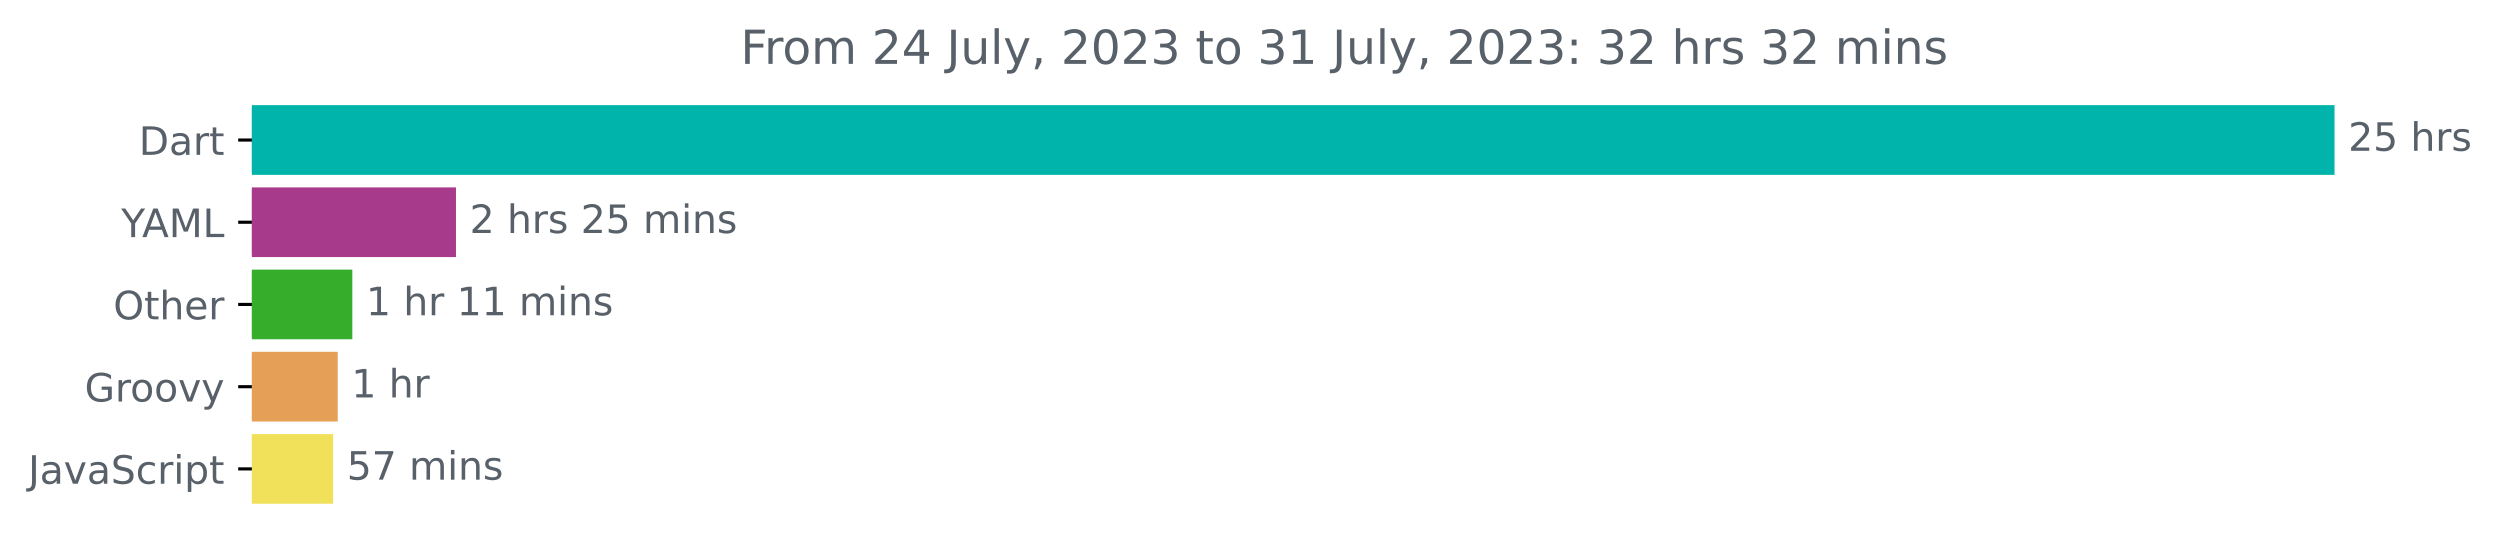
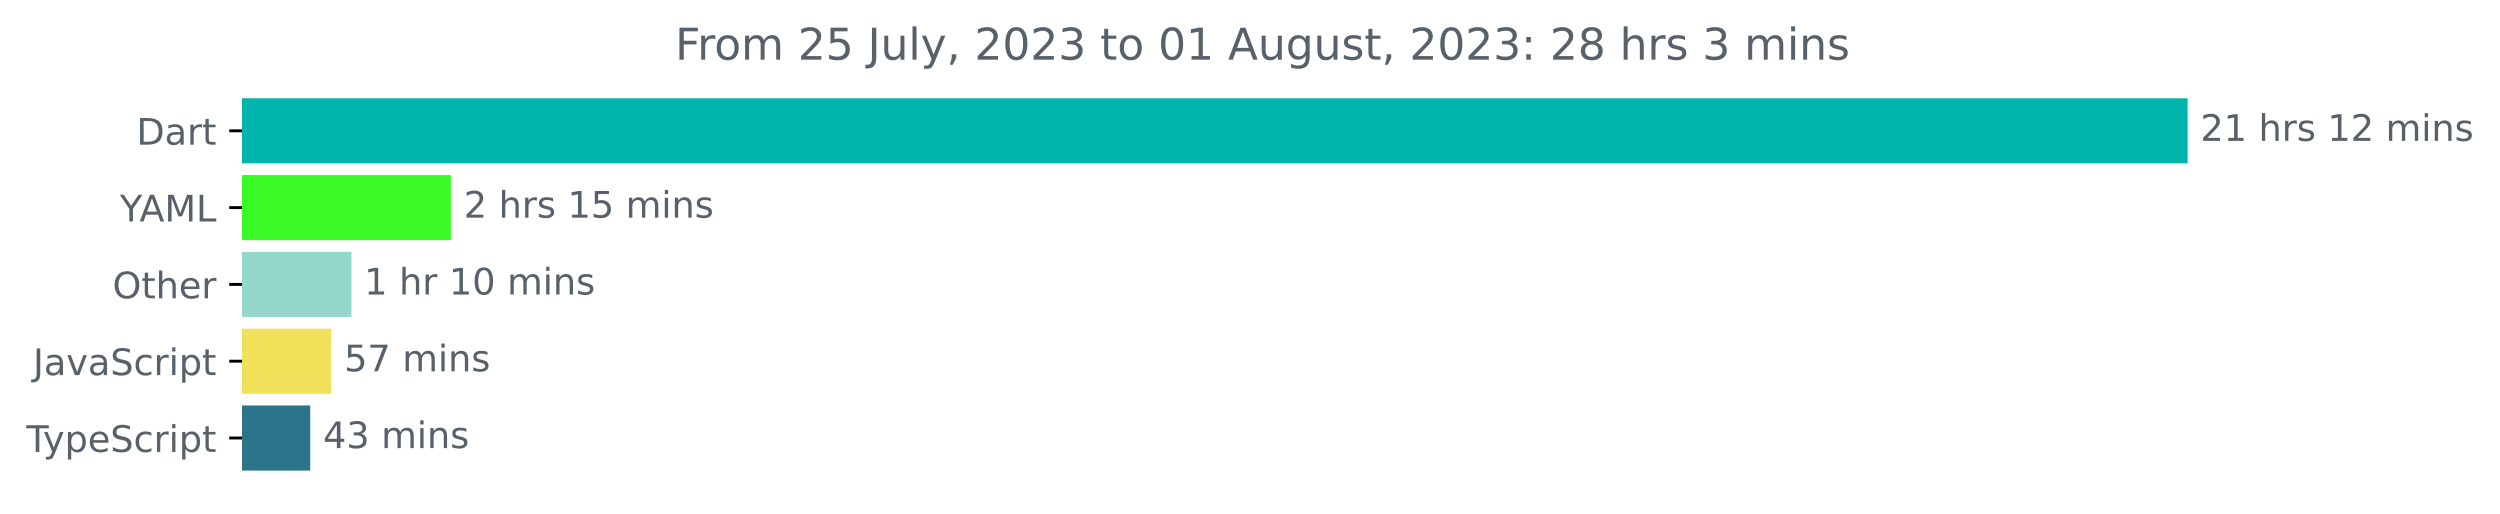
- <svg xmlns="http://www.w3.org/2000/svg" xmlns:xlink="http://www.w3.org/1999/xlink" width="638.519pt" height="140.398pt" viewBox="0 0 638.519 140.398" version="1.1">
+ <svg xmlns="http://www.w3.org/2000/svg" xmlns:xlink="http://www.w3.org/1999/xlink" width="683.507pt" height="140.398pt" viewBox="0 0 683.507 140.398" version="1.1">
  <defs>
    <style type="text/css">*{stroke-linejoin: round; stroke-linecap: butt}</style>
  </defs>
  <g id="figure_1">
    <g id="patch_1">
-       <path d="M -0 140.398  L 638.519 140.398  L 638.519 0  L -0 0  L -0 140.398  z " style="fill: none" />
+       <path d="M -0 140.398  L 683.507 140.398  L 683.507 0  L -0 0  L -0 140.398  z " style="fill: none" />
    </g>
    <g id="axes_1">
      <g id="patch_2">
-         <path d="M 64.33 27.358  L 595.758 27.358  L 595.758 44.158  L 64.33 44.158  z " clip-path="url(#pf82530643b)" style="fill: #00b4ab; stroke: #00b4ab; stroke-linejoin: miter" />
+         <path d="M 66.17 27.358  L 597.599 27.358  L 597.599 44.158  L 66.17 44.158  z " clip-path="url(#paf8b0f181c)" style="fill: #00b4ab; stroke: #00b4ab; stroke-linejoin: miter" />
      </g>
      <g id="patch_3">
-         <path d="M 64.33 48.358  L 115.959 48.358  L 115.959 65.158  L 64.33 65.158  z " clip-path="url(#pf82530643b)" style="fill: #a73a8a; stroke: #a73a8a; stroke-linejoin: miter" />
+         <path d="M 66.17 48.358  L 122.795 48.358  L 122.795 65.158  L 66.17 65.158  z " clip-path="url(#paf8b0f181c)" style="fill: #3afa26; stroke: #3afa26; stroke-linejoin: miter" />
      </g>
      <g id="patch_4">
-         <path d="M 64.33 69.358  L 89.488 69.358  L 89.488 86.158  L 64.33 86.158  z " clip-path="url(#pf82530643b)" style="fill: #36ae2c; stroke: #36ae2c; stroke-linejoin: miter" />
+         <path d="M 66.17 69.358  L 95.573 69.358  L 95.573 86.158  L 66.17 86.158  z " clip-path="url(#paf8b0f181c)" style="fill: #94d7cb; stroke: #94d7cb; stroke-linejoin: miter" />
      </g>
      <g id="patch_5">
-         <path d="M 64.33 90.358  L 85.755 90.358  L 85.755 107.158  L 64.33 107.158  z " clip-path="url(#pf82530643b)" style="fill: #e69f56; stroke: #e69f56; stroke-linejoin: miter" />
+         <path d="M 66.17 90.358  L 90.086 90.358  L 90.086 107.158  L 66.17 107.158  z " clip-path="url(#paf8b0f181c)" style="fill: #f1e05a; stroke: #f1e05a; stroke-linejoin: miter" />
      </g>
      <g id="patch_6">
-         <path d="M 64.33 111.358  L 84.581 111.358  L 84.581 128.158  L 64.33 128.158  z " clip-path="url(#pf82530643b)" style="fill: #f1e05a; stroke: #f1e05a; stroke-linejoin: miter" />
+         <path d="M 66.17 111.358  L 84.318 111.358  L 84.318 128.158  L 66.17 128.158  z " clip-path="url(#paf8b0f181c)" style="fill: #2b7489; stroke: #2b7489; stroke-linejoin: miter" />
      </g>
      <g id="matplotlib.axis_1" />
      <g id="matplotlib.axis_2">
        <g id="ytick_1">
          <g id="line2d_1">
            <defs>
-               <path id="m53eaf9be0d" d="M 0 0  L -3.5 0  " style="stroke: #000000; stroke-width: 0.8" />
+               <path id="m356776905b" d="M 0 0  L -3.5 0  " style="stroke: #000000; stroke-width: 0.8" />
            </defs>
            <g>
-               <use xlink:href="#m53eaf9be0d" x="64.33" y="35.758" style="stroke: #000000; stroke-width: 0.8" />
+               <use xlink:href="#m356776905b" x="66.17" y="35.758" style="stroke: #000000; stroke-width: 0.8" />
            </g>
          </g>
          <g id="text_1">
-             <g style="fill: #586069" transform="translate(35.47031 39.55734)scale(0.1 -0.1)">
+             <g style="fill: #586069" transform="translate(37.31094 39.55734)scale(0.1 -0.1)">
              <defs>
                <path id="DejaVuSans-44" d="M 1259 4147  L 1259 519  L 2022 519  Q 2988 519 3436 956  Q 3884 1394 3884 2338  Q 3884 3275 3436 3711  Q 2988 4147 2022 4147  L 1259 4147  z M 628 4666  L 1925 4666  Q 3281 4666 3915 4102  Q 4550 3538 4550 2338  Q 4550 1131 3912 565  Q 3275 0 1925 0  L 628 0  L 628 4666  z " transform="scale(0.015625)" />
                <path id="DejaVuSans-61" d="M 2194 1759  Q 1497 1759 1228 1600  Q 959 1441 959 1056  Q 959 750 1161 570  Q 1363 391 1709 391  Q 2188 391 2477 730  Q 2766 1069 2766 1631  L 2766 1759  L 2194 1759  z M 3341 1997  L 3341 0  L 2766 0  L 2766 531  Q 2569 213 2275 61  Q 1981 -91 1556 -91  Q 1019 -91 701 211  Q 384 513 384 1019  Q 384 1609 779 1909  Q 1175 2209 1959 2209  L 2766 2209  L 2766 2266  Q 2766 2663 2505 2880  Q 2244 3097 1772 3097  Q 1472 3097 1187 3025  Q 903 2953 641 2809  L 641 3341  Q 956 3463 1253 3523  Q 1550 3584 1831 3584  Q 2591 3584 2966 3190  Q 3341 2797 3341 1997  z " transform="scale(0.015625)" />
                <path id="DejaVuSans-72" d="M 2631 2963  Q 2534 3019 2420 3045  Q 2306 3072 2169 3072  Q 1681 3072 1420 2755  Q 1159 2438 1159 1844  L 1159 0  L 581 0  L 581 3500  L 1159 3500  L 1159 2956  Q 1341 3275 1631 3429  Q 1922 3584 2338 3584  Q 2397 3584 2469 3576  Q 2541 3569 2628 3553  L 2631 2963  z " transform="scale(0.015625)" />
                <path id="DejaVuSans-74" d="M 1172 4494  L 1172 3500  L 2356 3500  L 2356 3053  L 1172 3053  L 1172 1153  Q 1172 725 1289 603  Q 1406 481 1766 481  L 2356 481  L 2356 0  L 1766 0  Q 1100 0 847 248  Q 594 497 594 1153  L 594 3053  L 172 3053  L 172 3500  L 594 3500  L 594 4494  L 1172 4494  z " transform="scale(0.015625)" />
              </defs>
              <use xlink:href="#DejaVuSans-44" />
              <use xlink:href="#DejaVuSans-61" x="77.002" />
              <use xlink:href="#DejaVuSans-72" x="138.281" />
              <use xlink:href="#DejaVuSans-74" x="179.395" />
            </g>
          </g>
        </g>
        <g id="ytick_2">
          <g id="line2d_2">
            <g>
-               <use xlink:href="#m53eaf9be0d" x="64.33" y="56.758" style="stroke: #000000; stroke-width: 0.8" />
+               <use xlink:href="#m356776905b" x="66.17" y="56.758" style="stroke: #000000; stroke-width: 0.8" />
            </g>
          </g>
          <g id="text_2">
-             <g style="fill: #586069" transform="translate(30.95625 60.55734)scale(0.1 -0.1)">
+             <g style="fill: #586069" transform="translate(32.79688 60.55734)scale(0.1 -0.1)">
              <defs>
                <path id="DejaVuSans-59" d="M -13 4666  L 666 4666  L 1959 2747  L 3244 4666  L 3922 4666  L 2272 2222  L 2272 0  L 1638 0  L 1638 2222  L -13 4666  z " transform="scale(0.015625)" />
                <path id="DejaVuSans-41" d="M 2188 4044  L 1331 1722  L 3047 1722  L 2188 4044  z M 1831 4666  L 2547 4666  L 4325 0  L 3669 0  L 3244 1197  L 1141 1197  L 716 0  L 50 0  L 1831 4666  z " transform="scale(0.015625)" />
                <path id="DejaVuSans-4d" d="M 628 4666  L 1569 4666  L 2759 1491  L 3956 4666  L 4897 4666  L 4897 0  L 4281 0  L 4281 4097  L 3078 897  L 2444 897  L 1241 4097  L 1241 0  L 628 0  L 628 4666  z " transform="scale(0.015625)" />
                <path id="DejaVuSans-4c" d="M 628 4666  L 1259 4666  L 1259 531  L 3531 531  L 3531 0  L 628 0  L 628 4666  z " transform="scale(0.015625)" />
              </defs>
              <use xlink:href="#DejaVuSans-59" />
              <use xlink:href="#DejaVuSans-41" x="53.334" />
              <use xlink:href="#DejaVuSans-4d" x="121.742" />
              <use xlink:href="#DejaVuSans-4c" x="208.021" />
            </g>
          </g>
        </g>
        <g id="ytick_3">
          <g id="line2d_3">
            <g>
-               <use xlink:href="#m53eaf9be0d" x="64.33" y="77.758" style="stroke: #000000; stroke-width: 0.8" />
+               <use xlink:href="#m356776905b" x="66.17" y="77.758" style="stroke: #000000; stroke-width: 0.8" />
            </g>
          </g>
          <g id="text_3">
-             <g style="fill: #586069" transform="translate(28.93594 81.55734)scale(0.1 -0.1)">
+             <g style="fill: #586069" transform="translate(30.77656 81.55734)scale(0.1 -0.1)">
              <defs>
                <path id="DejaVuSans-4f" d="M 2522 4238  Q 1834 4238 1429 3725  Q 1025 3213 1025 2328  Q 1025 1447 1429 934  Q 1834 422 2522 422  Q 3209 422 3611 934  Q 4013 1447 4013 2328  Q 4013 3213 3611 3725  Q 3209 4238 2522 4238  z M 2522 4750  Q 3503 4750 4090 4092  Q 4678 3434 4678 2328  Q 4678 1225 4090 567  Q 3503 -91 2522 -91  Q 1538 -91 948 565  Q 359 1222 359 2328  Q 359 3434 948 4092  Q 1538 4750 2522 4750  z " transform="scale(0.015625)" />
                <path id="DejaVuSans-68" d="M 3513 2113  L 3513 0  L 2938 0  L 2938 2094  Q 2938 2591 2744 2837  Q 2550 3084 2163 3084  Q 1697 3084 1428 2787  Q 1159 2491 1159 1978  L 1159 0  L 581 0  L 581 4863  L 1159 4863  L 1159 2956  Q 1366 3272 1645 3428  Q 1925 3584 2291 3584  Q 2894 3584 3203 3211  Q 3513 2838 3513 2113  z " transform="scale(0.015625)" />
                <path id="DejaVuSans-65" d="M 3597 1894  L 3597 1613  L 953 1613  Q 991 1019 1311 708  Q 1631 397 2203 397  Q 2534 397 2845 478  Q 3156 559 3463 722  L 3463 178  Q 3153 47 2828 -22  Q 2503 -91 2169 -91  Q 1331 -91 842 396  Q 353 884 353 1716  Q 353 2575 817 3079  Q 1281 3584 2069 3584  Q 2775 3584 3186 3129  Q 3597 2675 3597 1894  z M 3022 2063  Q 3016 2534 2758 2815  Q 2500 3097 2075 3097  Q 1594 3097 1305 2825  Q 1016 2553 972 2059  L 3022 2063  z " transform="scale(0.015625)" />
              </defs>
              <use xlink:href="#DejaVuSans-4f" />
              <use xlink:href="#DejaVuSans-74" x="78.711" />
              <use xlink:href="#DejaVuSans-68" x="117.92" />
              <use xlink:href="#DejaVuSans-65" x="181.299" />
              <use xlink:href="#DejaVuSans-72" x="242.822" />
            </g>
          </g>
        </g>
        <g id="ytick_4">
          <g id="line2d_4">
            <g>
-               <use xlink:href="#m53eaf9be0d" x="64.33" y="98.758" style="stroke: #000000; stroke-width: 0.8" />
+               <use xlink:href="#m356776905b" x="66.17" y="98.758" style="stroke: #000000; stroke-width: 0.8" />
            </g>
          </g>
          <g id="text_4">
-             <g style="fill: #586069" transform="translate(21.62031 102.5573)scale(0.1 -0.1)">
-               <defs>
-                 <path id="DejaVuSans-47" d="M 3809 666  L 3809 1919  L 2778 1919  L 2778 2438  L 4434 2438  L 4434 434  Q 4069 175 3628 42  Q 3188 -91 2688 -91  Q 1594 -91 976 548  Q 359 1188 359 2328  Q 359 3472 976 4111  Q 1594 4750 2688 4750  Q 3144 4750 3555 4637  Q 3966 4525 4313 4306  L 4313 3634  Q 3963 3931 3569 4081  Q 3175 4231 2741 4231  Q 1884 4231 1454 3753  Q 1025 3275 1025 2328  Q 1025 1384 1454 906  Q 1884 428 2741 428  Q 3075 428 3337 486  Q 3600 544 3809 666  z " transform="scale(0.015625)" />
-                 <path id="DejaVuSans-6f" d="M 1959 3097  Q 1497 3097 1228 2736  Q 959 2375 959 1747  Q 959 1119 1226 758  Q 1494 397 1959 397  Q 2419 397 2687 759  Q 2956 1122 2956 1747  Q 2956 2369 2687 2733  Q 2419 3097 1959 3097  z M 1959 3584  Q 2709 3584 3137 3096  Q 3566 2609 3566 1747  Q 3566 888 3137 398  Q 2709 -91 1959 -91  Q 1206 -91 779 398  Q 353 888 353 1747  Q 353 2609 779 3096  Q 1206 3584 1959 3584  z " transform="scale(0.015625)" />
+             <g style="fill: #586069" transform="translate(9.040625 102.5573)scale(0.1 -0.1)">
+               <defs>
+                 <path id="DejaVuSans-4a" d="M 628 4666  L 1259 4666  L 1259 325  Q 1259 -519 939 -900  Q 619 -1281 -91 -1281  L -331 -1281  L -331 -750  L -134 -750  Q 284 -750 456 -515  Q 628 -281 628 325  L 628 4666  z " transform="scale(0.015625)" />
                <path id="DejaVuSans-76" d="M 191 3500  L 800 3500  L 1894 563  L 2988 3500  L 3597 3500  L 2284 0  L 1503 0  L 191 3500  z " transform="scale(0.015625)" />
-                 <path id="DejaVuSans-79" d="M 2059 -325  Q 1816 -950 1584 -1140  Q 1353 -1331 966 -1331  L 506 -1331  L 506 -850  L 844 -850  Q 1081 -850 1212 -737  Q 1344 -625 1503 -206  L 1606 56  L 191 3500  L 800 3500  L 1894 763  L 2988 3500  L 3597 3500  L 2059 -325  z " transform="scale(0.015625)" />
-               </defs>
-               <use xlink:href="#DejaVuSans-47" />
-               <use xlink:href="#DejaVuSans-72" x="77.49" />
-               <use xlink:href="#DejaVuSans-6f" x="116.354" />
-               <use xlink:href="#DejaVuSans-6f" x="177.535" />
-               <use xlink:href="#DejaVuSans-76" x="238.717" />
-               <use xlink:href="#DejaVuSans-79" x="297.896" />
-             </g>
-           </g>
-         </g>
-         <g id="ytick_5">
-           <g id="line2d_5">
-             <g>
-               <use xlink:href="#m53eaf9be0d" x="64.33" y="119.758" style="stroke: #000000; stroke-width: 0.8" />
-             </g>
-           </g>
-           <g id="text_5">
-             <g style="fill: #586069" transform="translate(7.2 123.5573)scale(0.1 -0.1)">
-               <defs>
-                 <path id="DejaVuSans-4a" d="M 628 4666  L 1259 4666  L 1259 325  Q 1259 -519 939 -900  Q 619 -1281 -91 -1281  L -331 -1281  L -331 -750  L -134 -750  Q 284 -750 456 -515  Q 628 -281 628 325  L 628 4666  z " transform="scale(0.015625)" />
                <path id="DejaVuSans-53" d="M 3425 4513  L 3425 3897  Q 3066 4069 2747 4153  Q 2428 4238 2131 4238  Q 1616 4238 1336 4038  Q 1056 3838 1056 3469  Q 1056 3159 1242 3001  Q 1428 2844 1947 2747  L 2328 2669  Q 3034 2534 3370 2195  Q 3706 1856 3706 1288  Q 3706 609 3251 259  Q 2797 -91 1919 -91  Q 1588 -91 1214 -16  Q 841 59 441 206  L 441 856  Q 825 641 1194 531  Q 1563 422 1919 422  Q 2459 422 2753 634  Q 3047 847 3047 1241  Q 3047 1584 2836 1778  Q 2625 1972 2144 2069  L 1759 2144  Q 1053 2284 737 2584  Q 422 2884 422 3419  Q 422 4038 858 4394  Q 1294 4750 2059 4750  Q 2388 4750 2728 4690  Q 3069 4631 3425 4513  z " transform="scale(0.015625)" />
                <path id="DejaVuSans-63" d="M 3122 3366  L 3122 2828  Q 2878 2963 2633 3030  Q 2388 3097 2138 3097  Q 1578 3097 1268 2742  Q 959 2388 959 1747  Q 959 1106 1268 751  Q 1578 397 2138 397  Q 2388 397 2633 464  Q 2878 531 3122 666  L 3122 134  Q 2881 22 2623 -34  Q 2366 -91 2075 -91  Q 1284 -91 818 406  Q 353 903 353 1747  Q 353 2603 823 3093  Q 1294 3584 2113 3584  Q 2378 3584 2631 3529  Q 2884 3475 3122 3366  z " transform="scale(0.015625)" />
                <path id="DejaVuSans-69" d="M 603 3500  L 1178 3500  L 1178 0  L 603 0  L 603 3500  z M 603 4863  L 1178 4863  L 1178 4134  L 603 4134  L 603 4863  z " transform="scale(0.015625)" />
                <path id="DejaVuSans-70" d="M 1159 525  L 1159 -1331  L 581 -1331  L 581 3500  L 1159 3500  L 1159 2969  Q 1341 3281 1617 3432  Q 1894 3584 2278 3584  Q 2916 3584 3314 3078  Q 3713 2572 3713 1747  Q 3713 922 3314 415  Q 2916 -91 2278 -91  Q 1894 -91 1617 61  Q 1341 213 1159 525  z M 3116 1747  Q 3116 2381 2855 2742  Q 2594 3103 2138 3103  Q 1681 3103 1420 2742  Q 1159 2381 1159 1747  Q 1159 1113 1420 752  Q 1681 391 2138 391  Q 2594 391 2855 752  Q 3116 1113 3116 1747  z " transform="scale(0.015625)" />
              </defs>
              <use xlink:href="#DejaVuSans-4a" />
              <use xlink:href="#DejaVuSans-61" x="29.492" />
              <use xlink:href="#DejaVuSans-76" x="90.771" />
              <use xlink:href="#DejaVuSans-61" x="149.951" />
              <use xlink:href="#DejaVuSans-53" x="211.23" />
              <use xlink:href="#DejaVuSans-63" x="274.707" />
              <use xlink:href="#DejaVuSans-72" x="329.688" />
              <use xlink:href="#DejaVuSans-69" x="370.801" />
              <use xlink:href="#DejaVuSans-70" x="398.584" />
              <use xlink:href="#DejaVuSans-74" x="462.061" />
            </g>
          </g>
        </g>
+         <g id="ytick_5">
+           <g id="line2d_5">
+             <g>
+               <use xlink:href="#m356776905b" x="66.17" y="119.758" style="stroke: #000000; stroke-width: 0.8" />
+             </g>
+           </g>
+           <g id="text_5">
+             <g style="fill: #586069" transform="translate(7.2 123.5573)scale(0.1 -0.1)">
+               <defs>
+                 <path id="DejaVuSans-54" d="M -19 4666  L 3928 4666  L 3928 4134  L 2272 4134  L 2272 0  L 1638 0  L 1638 4134  L -19 4134  L -19 4666  z " transform="scale(0.015625)" />
+                 <path id="DejaVuSans-79" d="M 2059 -325  Q 1816 -950 1584 -1140  Q 1353 -1331 966 -1331  L 506 -1331  L 506 -850  L 844 -850  Q 1081 -850 1212 -737  Q 1344 -625 1503 -206  L 1606 56  L 191 3500  L 800 3500  L 1894 763  L 2988 3500  L 3597 3500  L 2059 -325  z " transform="scale(0.015625)" />
+               </defs>
+               <use xlink:href="#DejaVuSans-54" />
+               <use xlink:href="#DejaVuSans-79" x="45.459" />
+               <use xlink:href="#DejaVuSans-70" x="104.639" />
+               <use xlink:href="#DejaVuSans-65" x="168.115" />
+               <use xlink:href="#DejaVuSans-53" x="229.639" />
+               <use xlink:href="#DejaVuSans-63" x="293.115" />
+               <use xlink:href="#DejaVuSans-72" x="348.096" />
+               <use xlink:href="#DejaVuSans-69" x="389.209" />
+               <use xlink:href="#DejaVuSans-70" x="416.992" />
+               <use xlink:href="#DejaVuSans-74" x="480.469" />
+             </g>
+           </g>
+         </g>
      </g>
      <g id="text_6">
-         <g style="fill: #586069" transform="translate(599.7583 38.5175)scale(0.1 -0.1)">
+         <g style="fill: #586069" transform="translate(601.5989 38.5175)scale(0.1 -0.1)">
          <defs>
            <path id="DejaVuSans-32" d="M 1228 531  L 3431 531  L 3431 0  L 469 0  L 469 531  Q 828 903 1448 1529  Q 2069 2156 2228 2338  Q 2531 2678 2651 2914  Q 2772 3150 2772 3378  Q 2772 3750 2511 3984  Q 2250 4219 1831 4219  Q 1534 4219 1204 4116  Q 875 4013 500 3803  L 500 4441  Q 881 4594 1212 4672  Q 1544 4750 1819 4750  Q 2544 4750 2975 4387  Q 3406 4025 3406 3419  Q 3406 3131 3298 2873  Q 3191 2616 2906 2266  Q 2828 2175 2409 1742  Q 1991 1309 1228 531  z " transform="scale(0.015625)" />
-             <path id="DejaVuSans-35" d="M 691 4666  L 3169 4666  L 3169 4134  L 1269 4134  L 1269 2991  Q 1406 3038 1543 3061  Q 1681 3084 1819 3084  Q 2600 3084 3056 2656  Q 3513 2228 3513 1497  Q 3513 744 3044 326  Q 2575 -91 1722 -91  Q 1428 -91 1123 -41  Q 819 9 494 109  L 494 744  Q 775 591 1075 516  Q 1375 441 1709 441  Q 2250 441 2565 725  Q 2881 1009 2881 1497  Q 2881 1984 2565 2268  Q 2250 2553 1709 2553  Q 1456 2553 1204 2497  Q 953 2441 691 2322  L 691 4666  z " transform="scale(0.015625)" />
+             <path id="DejaVuSans-31" d="M 794 531  L 1825 531  L 1825 4091  L 703 3866  L 703 4441  L 1819 4666  L 2450 4666  L 2450 531  L 3481 531  L 3481 0  L 794 0  L 794 531  z " transform="scale(0.015625)" />
            <path id="DejaVuSans-20" transform="scale(0.015625)" />
            <path id="DejaVuSans-73" d="M 2834 3397  L 2834 2853  Q 2591 2978 2328 3040  Q 2066 3103 1784 3103  Q 1356 3103 1142 2972  Q 928 2841 928 2578  Q 928 2378 1081 2264  Q 1234 2150 1697 2047  L 1894 2003  Q 2506 1872 2764 1633  Q 3022 1394 3022 966  Q 3022 478 2636 193  Q 2250 -91 1575 -91  Q 1294 -91 989 -36  Q 684 19 347 128  L 347 722  Q 666 556 975 473  Q 1284 391 1588 391  Q 1994 391 2212 530  Q 2431 669 2431 922  Q 2431 1156 2273 1281  Q 2116 1406 1581 1522  L 1381 1569  Q 847 1681 609 1914  Q 372 2147 372 2553  Q 372 3047 722 3315  Q 1072 3584 1716 3584  Q 2034 3584 2315 3537  Q 2597 3491 2834 3397  z " transform="scale(0.015625)" />
+             <path id="DejaVuSans-6d" d="M 3328 2828  Q 3544 3216 3844 3400  Q 4144 3584 4550 3584  Q 5097 3584 5394 3201  Q 5691 2819 5691 2113  L 5691 0  L 5113 0  L 5113 2094  Q 5113 2597 4934 2840  Q 4756 3084 4391 3084  Q 3944 3084 3684 2787  Q 3425 2491 3425 1978  L 3425 0  L 2847 0  L 2847 2094  Q 2847 2600 2669 2842  Q 2491 3084 2119 3084  Q 1678 3084 1418 2786  Q 1159 2488 1159 1978  L 1159 0  L 581 0  L 581 3500  L 1159 3500  L 1159 2956  Q 1356 3278 1631 3431  Q 1906 3584 2284 3584  Q 2666 3584 2933 3390  Q 3200 3197 3328 2828  z " transform="scale(0.015625)" />
+             <path id="DejaVuSans-6e" d="M 3513 2113  L 3513 0  L 2938 0  L 2938 2094  Q 2938 2591 2744 2837  Q 2550 3084 2163 3084  Q 1697 3084 1428 2787  Q 1159 2491 1159 1978  L 1159 0  L 581 0  L 581 3500  L 1159 3500  L 1159 2956  Q 1366 3272 1645 3428  Q 1925 3584 2291 3584  Q 2894 3584 3203 3211  Q 3513 2838 3513 2113  z " transform="scale(0.015625)" />
          </defs>
          <use xlink:href="#DejaVuSans-32" />
-           <use xlink:href="#DejaVuSans-35" x="63.623" />
+           <use xlink:href="#DejaVuSans-31" x="63.623" />
          <use xlink:href="#DejaVuSans-20" x="127.246" />
          <use xlink:href="#DejaVuSans-68" x="159.033" />
          <use xlink:href="#DejaVuSans-72" x="222.412" />
          <use xlink:href="#DejaVuSans-73" x="263.525" />
+           <use xlink:href="#DejaVuSans-20" x="315.625" />
+           <use xlink:href="#DejaVuSans-31" x="347.412" />
+           <use xlink:href="#DejaVuSans-32" x="411.035" />
+           <use xlink:href="#DejaVuSans-20" x="474.658" />
+           <use xlink:href="#DejaVuSans-6d" x="506.445" />
+           <use xlink:href="#DejaVuSans-69" x="603.857" />
+           <use xlink:href="#DejaVuSans-6e" x="631.641" />
+           <use xlink:href="#DejaVuSans-73" x="695.02" />
        </g>
      </g>
      <g id="text_7">
-         <g style="fill: #586069" transform="translate(119.9589 59.5175)scale(0.1 -0.1)">
-           <defs>
-             <path id="DejaVuSans-6d" d="M 3328 2828  Q 3544 3216 3844 3400  Q 4144 3584 4550 3584  Q 5097 3584 5394 3201  Q 5691 2819 5691 2113  L 5691 0  L 5113 0  L 5113 2094  Q 5113 2597 4934 2840  Q 4756 3084 4391 3084  Q 3944 3084 3684 2787  Q 3425 2491 3425 1978  L 3425 0  L 2847 0  L 2847 2094  Q 2847 2600 2669 2842  Q 2491 3084 2119 3084  Q 1678 3084 1418 2786  Q 1159 2488 1159 1978  L 1159 0  L 581 0  L 581 3500  L 1159 3500  L 1159 2956  Q 1356 3278 1631 3431  Q 1906 3584 2284 3584  Q 2666 3584 2933 3390  Q 3200 3197 3328 2828  z " transform="scale(0.015625)" />
-             <path id="DejaVuSans-6e" d="M 3513 2113  L 3513 0  L 2938 0  L 2938 2094  Q 2938 2591 2744 2837  Q 2550 3084 2163 3084  Q 1697 3084 1428 2787  Q 1159 2491 1159 1978  L 1159 0  L 581 0  L 581 3500  L 1159 3500  L 1159 2956  Q 1366 3272 1645 3428  Q 1925 3584 2291 3584  Q 2894 3584 3203 3211  Q 3513 2838 3513 2113  z " transform="scale(0.015625)" />
+         <g style="fill: #586069" transform="translate(126.7951 59.5175)scale(0.1 -0.1)">
+           <defs>
+             <path id="DejaVuSans-35" d="M 691 4666  L 3169 4666  L 3169 4134  L 1269 4134  L 1269 2991  Q 1406 3038 1543 3061  Q 1681 3084 1819 3084  Q 2600 3084 3056 2656  Q 3513 2228 3513 1497  Q 3513 744 3044 326  Q 2575 -91 1722 -91  Q 1428 -91 1123 -41  Q 819 9 494 109  L 494 744  Q 775 591 1075 516  Q 1375 441 1709 441  Q 2250 441 2565 725  Q 2881 1009 2881 1497  Q 2881 1984 2565 2268  Q 2250 2553 1709 2553  Q 1456 2553 1204 2497  Q 953 2441 691 2322  L 691 4666  z " transform="scale(0.015625)" />
          </defs>
          <use xlink:href="#DejaVuSans-32" />
          <use xlink:href="#DejaVuSans-20" x="63.623" />
          <use xlink:href="#DejaVuSans-68" x="95.41" />
          <use xlink:href="#DejaVuSans-72" x="158.789" />
          <use xlink:href="#DejaVuSans-73" x="199.902" />
          <use xlink:href="#DejaVuSans-20" x="252.002" />
-           <use xlink:href="#DejaVuSans-32" x="283.789" />
+           <use xlink:href="#DejaVuSans-31" x="283.789" />
          <use xlink:href="#DejaVuSans-35" x="347.412" />
          <use xlink:href="#DejaVuSans-20" x="411.035" />
          <use xlink:href="#DejaVuSans-6d" x="442.822" />
          <use xlink:href="#DejaVuSans-69" x="540.234" />
          <use xlink:href="#DejaVuSans-6e" x="568.018" />
          <use xlink:href="#DejaVuSans-73" x="631.396" />
        </g>
      </g>
      <g id="text_8">
-         <g style="fill: #586069" transform="translate(93.48771 80.5175)scale(0.1 -0.1)">
-           <defs>
-             <path id="DejaVuSans-31" d="M 794 531  L 1825 531  L 1825 4091  L 703 3866  L 703 4441  L 1819 4666  L 2450 4666  L 2450 531  L 3481 531  L 3481 0  L 794 0  L 794 531  z " transform="scale(0.015625)" />
+         <g style="fill: #586069" transform="translate(99.57298 80.5175)scale(0.1 -0.1)">
+           <defs>
+             <path id="DejaVuSans-30" d="M 2034 4250  Q 1547 4250 1301 3770  Q 1056 3291 1056 2328  Q 1056 1369 1301 889  Q 1547 409 2034 409  Q 2525 409 2770 889  Q 3016 1369 3016 2328  Q 3016 3291 2770 3770  Q 2525 4250 2034 4250  z M 2034 4750  Q 2819 4750 3233 4129  Q 3647 3509 3647 2328  Q 3647 1150 3233 529  Q 2819 -91 2034 -91  Q 1250 -91 836 529  Q 422 1150 422 2328  Q 422 3509 836 4129  Q 1250 4750 2034 4750  z " transform="scale(0.015625)" />
          </defs>
          <use xlink:href="#DejaVuSans-31" />
          <use xlink:href="#DejaVuSans-20" x="63.623" />
          <use xlink:href="#DejaVuSans-68" x="95.41" />
          <use xlink:href="#DejaVuSans-72" x="158.789" />
          <use xlink:href="#DejaVuSans-20" x="199.902" />
          <use xlink:href="#DejaVuSans-31" x="231.689" />
-           <use xlink:href="#DejaVuSans-31" x="295.312" />
+           <use xlink:href="#DejaVuSans-30" x="295.312" />
          <use xlink:href="#DejaVuSans-20" x="358.936" />
          <use xlink:href="#DejaVuSans-6d" x="390.723" />
          <use xlink:href="#DejaVuSans-69" x="488.135" />
          <use xlink:href="#DejaVuSans-6e" x="515.918" />
          <use xlink:href="#DejaVuSans-73" x="579.297" />
        </g>
      </g>
      <g id="text_9">
-         <g style="fill: #586069" transform="translate(89.75547 101.5175)scale(0.1 -0.1)">
-           <use xlink:href="#DejaVuSans-31" />
-           <use xlink:href="#DejaVuSans-20" x="63.623" />
-           <use xlink:href="#DejaVuSans-68" x="95.41" />
-           <use xlink:href="#DejaVuSans-72" x="158.789" />
-         </g>
-       </g>
-       <g id="text_10">
-         <g style="fill: #586069" transform="translate(88.58051 122.5175)scale(0.1 -0.1)">
+         <g style="fill: #586069" transform="translate(94.08636 101.5175)scale(0.1 -0.1)">
          <defs>
            <path id="DejaVuSans-37" d="M 525 4666  L 3525 4666  L 3525 4397  L 1831 0  L 1172 0  L 2766 4134  L 525 4134  L 525 4666  z " transform="scale(0.015625)" />
          </defs>
          <use xlink:href="#DejaVuSans-35" />
          <use xlink:href="#DejaVuSans-37" x="63.623" />
          <use xlink:href="#DejaVuSans-20" x="127.246" />
          <use xlink:href="#DejaVuSans-6d" x="159.033" />
          <use xlink:href="#DejaVuSans-69" x="256.445" />
          <use xlink:href="#DejaVuSans-6e" x="284.229" />
          <use xlink:href="#DejaVuSans-73" x="347.607" />
        </g>
      </g>
+       <g id="text_10">
+         <g style="fill: #586069" transform="translate(88.31837 122.5175)scale(0.1 -0.1)">
+           <defs>
+             <path id="DejaVuSans-34" d="M 2419 4116  L 825 1625  L 2419 1625  L 2419 4116  z M 2253 4666  L 3047 4666  L 3047 1625  L 3713 1625  L 3713 1100  L 3047 1100  L 3047 0  L 2419 0  L 2419 1100  L 313 1100  L 313 1709  L 2253 4666  z " transform="scale(0.015625)" />
+             <path id="DejaVuSans-33" d="M 2597 2516  Q 3050 2419 3304 2112  Q 3559 1806 3559 1356  Q 3559 666 3084 287  Q 2609 -91 1734 -91  Q 1441 -91 1130 -33  Q 819 25 488 141  L 488 750  Q 750 597 1062 519  Q 1375 441 1716 441  Q 2309 441 2620 675  Q 2931 909 2931 1356  Q 2931 1769 2642 2001  Q 2353 2234 1838 2234  L 1294 2234  L 1294 2753  L 1863 2753  Q 2328 2753 2575 2939  Q 2822 3125 2822 3475  Q 2822 3834 2567 4026  Q 2313 4219 1838 4219  Q 1578 4219 1281 4162  Q 984 4106 628 3988  L 628 4550  Q 988 4650 1302 4700  Q 1616 4750 1894 4750  Q 2613 4750 3031 4423  Q 3450 4097 3450 3541  Q 3450 3153 3228 2886  Q 3006 2619 2597 2516  z " transform="scale(0.015625)" />
+           </defs>
+           <use xlink:href="#DejaVuSans-34" />
+           <use xlink:href="#DejaVuSans-33" x="63.623" />
+           <use xlink:href="#DejaVuSans-20" x="127.246" />
+           <use xlink:href="#DejaVuSans-6d" x="159.033" />
+           <use xlink:href="#DejaVuSans-69" x="256.445" />
+           <use xlink:href="#DejaVuSans-6e" x="284.229" />
+           <use xlink:href="#DejaVuSans-73" x="347.607" />
+         </g>
+       </g>
      <g id="text_11">
-         <g style="fill: #586069" transform="translate(189.1372 16.31812)scale(0.12 -0.12)">
+         <g style="fill: #586069" transform="translate(184.5897 16.31812)scale(0.12 -0.12)">
          <defs>
            <path id="DejaVuSans-46" d="M 628 4666  L 3309 4666  L 3309 4134  L 1259 4134  L 1259 2759  L 3109 2759  L 3109 2228  L 1259 2228  L 1259 0  L 628 0  L 628 4666  z " transform="scale(0.015625)" />
-             <path id="DejaVuSans-34" d="M 2419 4116  L 825 1625  L 2419 1625  L 2419 4116  z M 2253 4666  L 3047 4666  L 3047 1625  L 3713 1625  L 3713 1100  L 3047 1100  L 3047 0  L 2419 0  L 2419 1100  L 313 1100  L 313 1709  L 2253 4666  z " transform="scale(0.015625)" />
+             <path id="DejaVuSans-6f" d="M 1959 3097  Q 1497 3097 1228 2736  Q 959 2375 959 1747  Q 959 1119 1226 758  Q 1494 397 1959 397  Q 2419 397 2687 759  Q 2956 1122 2956 1747  Q 2956 2369 2687 2733  Q 2419 3097 1959 3097  z M 1959 3584  Q 2709 3584 3137 3096  Q 3566 2609 3566 1747  Q 3566 888 3137 398  Q 2709 -91 1959 -91  Q 1206 -91 779 398  Q 353 888 353 1747  Q 353 2609 779 3096  Q 1206 3584 1959 3584  z " transform="scale(0.015625)" />
            <path id="DejaVuSans-75" d="M 544 1381  L 544 3500  L 1119 3500  L 1119 1403  Q 1119 906 1312 657  Q 1506 409 1894 409  Q 2359 409 2629 706  Q 2900 1003 2900 1516  L 2900 3500  L 3475 3500  L 3475 0  L 2900 0  L 2900 538  Q 2691 219 2414 64  Q 2138 -91 1772 -91  Q 1169 -91 856 284  Q 544 659 544 1381  z M 1991 3584  L 1991 3584  z " transform="scale(0.015625)" />
            <path id="DejaVuSans-6c" d="M 603 4863  L 1178 4863  L 1178 0  L 603 0  L 603 4863  z " transform="scale(0.015625)" />
            <path id="DejaVuSans-2c" d="M 750 794  L 1409 794  L 1409 256  L 897 -744  L 494 -744  L 750 256  L 750 794  z " transform="scale(0.015625)" />
-             <path id="DejaVuSans-30" d="M 2034 4250  Q 1547 4250 1301 3770  Q 1056 3291 1056 2328  Q 1056 1369 1301 889  Q 1547 409 2034 409  Q 2525 409 2770 889  Q 3016 1369 3016 2328  Q 3016 3291 2770 3770  Q 2525 4250 2034 4250  z M 2034 4750  Q 2819 4750 3233 4129  Q 3647 3509 3647 2328  Q 3647 1150 3233 529  Q 2819 -91 2034 -91  Q 1250 -91 836 529  Q 422 1150 422 2328  Q 422 3509 836 4129  Q 1250 4750 2034 4750  z " transform="scale(0.015625)" />
-             <path id="DejaVuSans-33" d="M 2597 2516  Q 3050 2419 3304 2112  Q 3559 1806 3559 1356  Q 3559 666 3084 287  Q 2609 -91 1734 -91  Q 1441 -91 1130 -33  Q 819 25 488 141  L 488 750  Q 750 597 1062 519  Q 1375 441 1716 441  Q 2309 441 2620 675  Q 2931 909 2931 1356  Q 2931 1769 2642 2001  Q 2353 2234 1838 2234  L 1294 2234  L 1294 2753  L 1863 2753  Q 2328 2753 2575 2939  Q 2822 3125 2822 3475  Q 2822 3834 2567 4026  Q 2313 4219 1838 4219  Q 1578 4219 1281 4162  Q 984 4106 628 3988  L 628 4550  Q 988 4650 1302 4700  Q 1616 4750 1894 4750  Q 2613 4750 3031 4423  Q 3450 4097 3450 3541  Q 3450 3153 3228 2886  Q 3006 2619 2597 2516  z " transform="scale(0.015625)" />
+             <path id="DejaVuSans-67" d="M 2906 1791  Q 2906 2416 2648 2759  Q 2391 3103 1925 3103  Q 1463 3103 1205 2759  Q 947 2416 947 1791  Q 947 1169 1205 825  Q 1463 481 1925 481  Q 2391 481 2648 825  Q 2906 1169 2906 1791  z M 3481 434  Q 3481 -459 3084 -895  Q 2688 -1331 1869 -1331  Q 1566 -1331 1297 -1286  Q 1028 -1241 775 -1147  L 775 -588  Q 1028 -725 1275 -790  Q 1522 -856 1778 -856  Q 2344 -856 2625 -561  Q 2906 -266 2906 331  L 2906 616  Q 2728 306 2450 153  Q 2172 0 1784 0  Q 1141 0 747 490  Q 353 981 353 1791  Q 353 2603 747 3093  Q 1141 3584 1784 3584  Q 2172 3584 2450 3431  Q 2728 3278 2906 2969  L 2906 3500  L 3481 3500  L 3481 434  z " transform="scale(0.015625)" />
            <path id="DejaVuSans-3a" d="M 750 794  L 1409 794  L 1409 0  L 750 0  L 750 794  z M 750 3309  L 1409 3309  L 1409 2516  L 750 2516  L 750 3309  z " transform="scale(0.015625)" />
+             <path id="DejaVuSans-38" d="M 2034 2216  Q 1584 2216 1326 1975  Q 1069 1734 1069 1313  Q 1069 891 1326 650  Q 1584 409 2034 409  Q 2484 409 2743 651  Q 3003 894 3003 1313  Q 3003 1734 2745 1975  Q 2488 2216 2034 2216  z M 1403 2484  Q 997 2584 770 2862  Q 544 3141 544 3541  Q 544 4100 942 4425  Q 1341 4750 2034 4750  Q 2731 4750 3128 4425  Q 3525 4100 3525 3541  Q 3525 3141 3298 2862  Q 3072 2584 2669 2484  Q 3125 2378 3379 2068  Q 3634 1759 3634 1313  Q 3634 634 3220 271  Q 2806 -91 2034 -91  Q 1263 -91 848 271  Q 434 634 434 1313  Q 434 1759 690 2068  Q 947 2378 1403 2484  z M 1172 3481  Q 1172 3119 1398 2916  Q 1625 2713 2034 2713  Q 2441 2713 2670 2916  Q 2900 3119 2900 3481  Q 2900 3844 2670 4047  Q 2441 4250 2034 4250  Q 1625 4250 1398 4047  Q 1172 3844 1172 3481  z " transform="scale(0.015625)" />
          </defs>
          <use xlink:href="#DejaVuSans-46" />
          <use xlink:href="#DejaVuSans-72" x="50.27" />
          <use xlink:href="#DejaVuSans-6f" x="89.133" />
          <use xlink:href="#DejaVuSans-6d" x="150.314" />
          <use xlink:href="#DejaVuSans-20" x="247.727" />
          <use xlink:href="#DejaVuSans-32" x="279.514" />
-           <use xlink:href="#DejaVuSans-34" x="343.137" />
+           <use xlink:href="#DejaVuSans-35" x="343.137" />
          <use xlink:href="#DejaVuSans-20" x="406.76" />
          <use xlink:href="#DejaVuSans-4a" x="438.547" />
          <use xlink:href="#DejaVuSans-75" x="468.039" />
          <use xlink:href="#DejaVuSans-6c" x="531.418" />
          <use xlink:href="#DejaVuSans-79" x="559.201" />
          <use xlink:href="#DejaVuSans-2c" x="618.381" />
          <use xlink:href="#DejaVuSans-20" x="650.168" />
          <use xlink:href="#DejaVuSans-32" x="681.955" />
          <use xlink:href="#DejaVuSans-30" x="745.578" />
          <use xlink:href="#DejaVuSans-32" x="809.201" />
          <use xlink:href="#DejaVuSans-33" x="872.824" />
          <use xlink:href="#DejaVuSans-20" x="936.447" />
          <use xlink:href="#DejaVuSans-74" x="968.234" />
          <use xlink:href="#DejaVuSans-6f" x="1007.443" />
          <use xlink:href="#DejaVuSans-20" x="1068.625" />
-           <use xlink:href="#DejaVuSans-33" x="1100.412" />
+           <use xlink:href="#DejaVuSans-30" x="1100.412" />
          <use xlink:href="#DejaVuSans-31" x="1164.035" />
          <use xlink:href="#DejaVuSans-20" x="1227.658" />
-           <use xlink:href="#DejaVuSans-4a" x="1259.445" />
-           <use xlink:href="#DejaVuSans-75" x="1288.938" />
-           <use xlink:href="#DejaVuSans-6c" x="1352.316" />
-           <use xlink:href="#DejaVuSans-79" x="1380.1" />
-           <use xlink:href="#DejaVuSans-2c" x="1439.279" />
-           <use xlink:href="#DejaVuSans-20" x="1471.066" />
-           <use xlink:href="#DejaVuSans-32" x="1502.854" />
-           <use xlink:href="#DejaVuSans-30" x="1566.477" />
-           <use xlink:href="#DejaVuSans-32" x="1630.1" />
-           <use xlink:href="#DejaVuSans-33" x="1693.723" />
-           <use xlink:href="#DejaVuSans-3a" x="1757.346" />
-           <use xlink:href="#DejaVuSans-20" x="1791.037" />
-           <use xlink:href="#DejaVuSans-33" x="1822.824" />
-           <use xlink:href="#DejaVuSans-32" x="1886.447" />
-           <use xlink:href="#DejaVuSans-20" x="1950.07" />
-           <use xlink:href="#DejaVuSans-68" x="1981.857" />
-           <use xlink:href="#DejaVuSans-72" x="2045.236" />
-           <use xlink:href="#DejaVuSans-73" x="2086.35" />
-           <use xlink:href="#DejaVuSans-20" x="2138.449" />
-           <use xlink:href="#DejaVuSans-33" x="2170.236" />
-           <use xlink:href="#DejaVuSans-32" x="2233.859" />
-           <use xlink:href="#DejaVuSans-20" x="2297.482" />
-           <use xlink:href="#DejaVuSans-6d" x="2329.27" />
-           <use xlink:href="#DejaVuSans-69" x="2426.682" />
-           <use xlink:href="#DejaVuSans-6e" x="2454.465" />
-           <use xlink:href="#DejaVuSans-73" x="2517.844" />
+           <use xlink:href="#DejaVuSans-41" x="1259.445" />
+           <use xlink:href="#DejaVuSans-75" x="1327.854" />
+           <use xlink:href="#DejaVuSans-67" x="1391.232" />
+           <use xlink:href="#DejaVuSans-75" x="1454.709" />
+           <use xlink:href="#DejaVuSans-73" x="1518.088" />
+           <use xlink:href="#DejaVuSans-74" x="1570.188" />
+           <use xlink:href="#DejaVuSans-2c" x="1609.396" />
+           <use xlink:href="#DejaVuSans-20" x="1641.184" />
+           <use xlink:href="#DejaVuSans-32" x="1672.971" />
+           <use xlink:href="#DejaVuSans-30" x="1736.594" />
+           <use xlink:href="#DejaVuSans-32" x="1800.217" />
+           <use xlink:href="#DejaVuSans-33" x="1863.84" />
+           <use xlink:href="#DejaVuSans-3a" x="1927.463" />
+           <use xlink:href="#DejaVuSans-20" x="1961.154" />
+           <use xlink:href="#DejaVuSans-32" x="1992.941" />
+           <use xlink:href="#DejaVuSans-38" x="2056.564" />
+           <use xlink:href="#DejaVuSans-20" x="2120.188" />
+           <use xlink:href="#DejaVuSans-68" x="2151.975" />
+           <use xlink:href="#DejaVuSans-72" x="2215.354" />
+           <use xlink:href="#DejaVuSans-73" x="2256.467" />
+           <use xlink:href="#DejaVuSans-20" x="2308.566" />
+           <use xlink:href="#DejaVuSans-33" x="2340.354" />
+           <use xlink:href="#DejaVuSans-20" x="2403.977" />
+           <use xlink:href="#DejaVuSans-6d" x="2435.764" />
+           <use xlink:href="#DejaVuSans-69" x="2533.176" />
+           <use xlink:href="#DejaVuSans-6e" x="2560.959" />
+           <use xlink:href="#DejaVuSans-73" x="2624.338" />
        </g>
      </g>
    </g>
  </g>
  <defs>
-     <clipPath id="pf82530643b">
-       <rect x="64.33" y="22.318" width="558" height="110.88" />
+     <clipPath id="paf8b0f181c">
+       <rect x="66.17" y="22.318" width="558" height="110.88" />
    </clipPath>
  </defs>
</svg>
